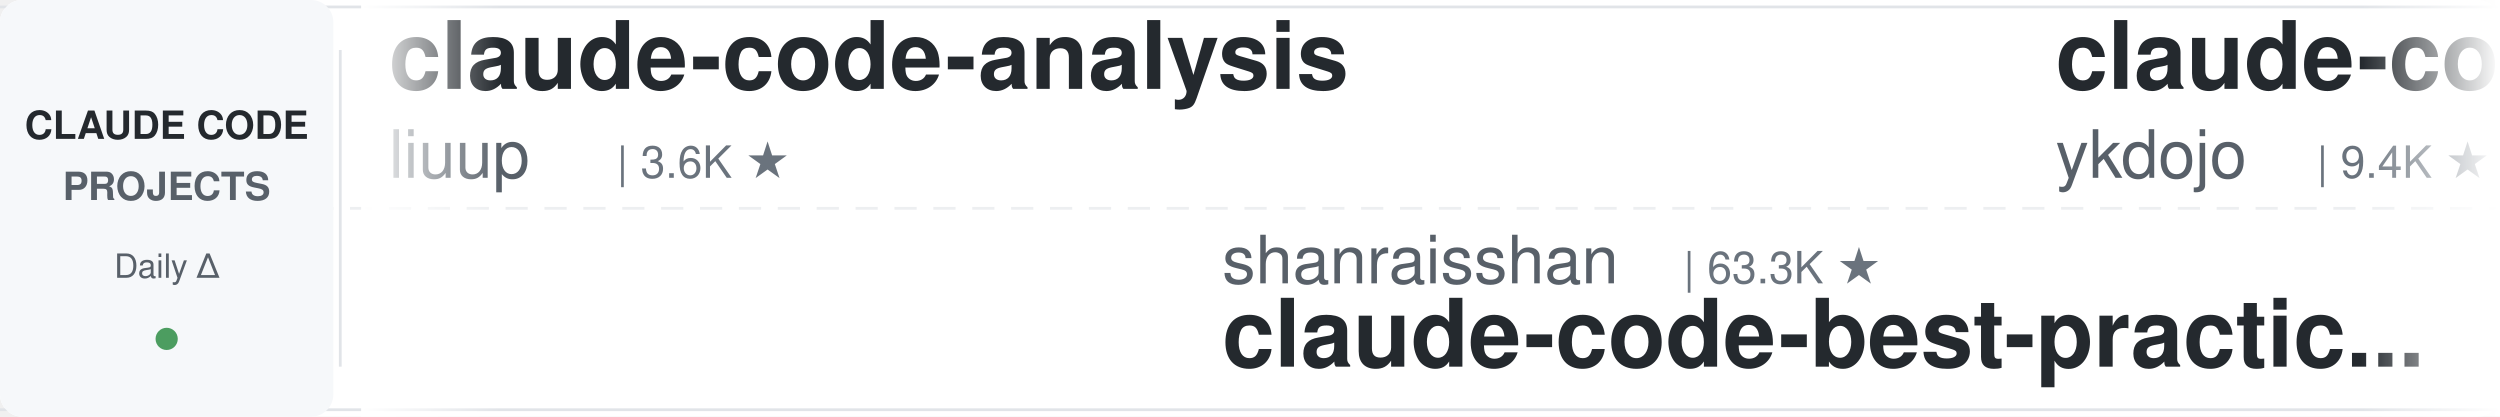
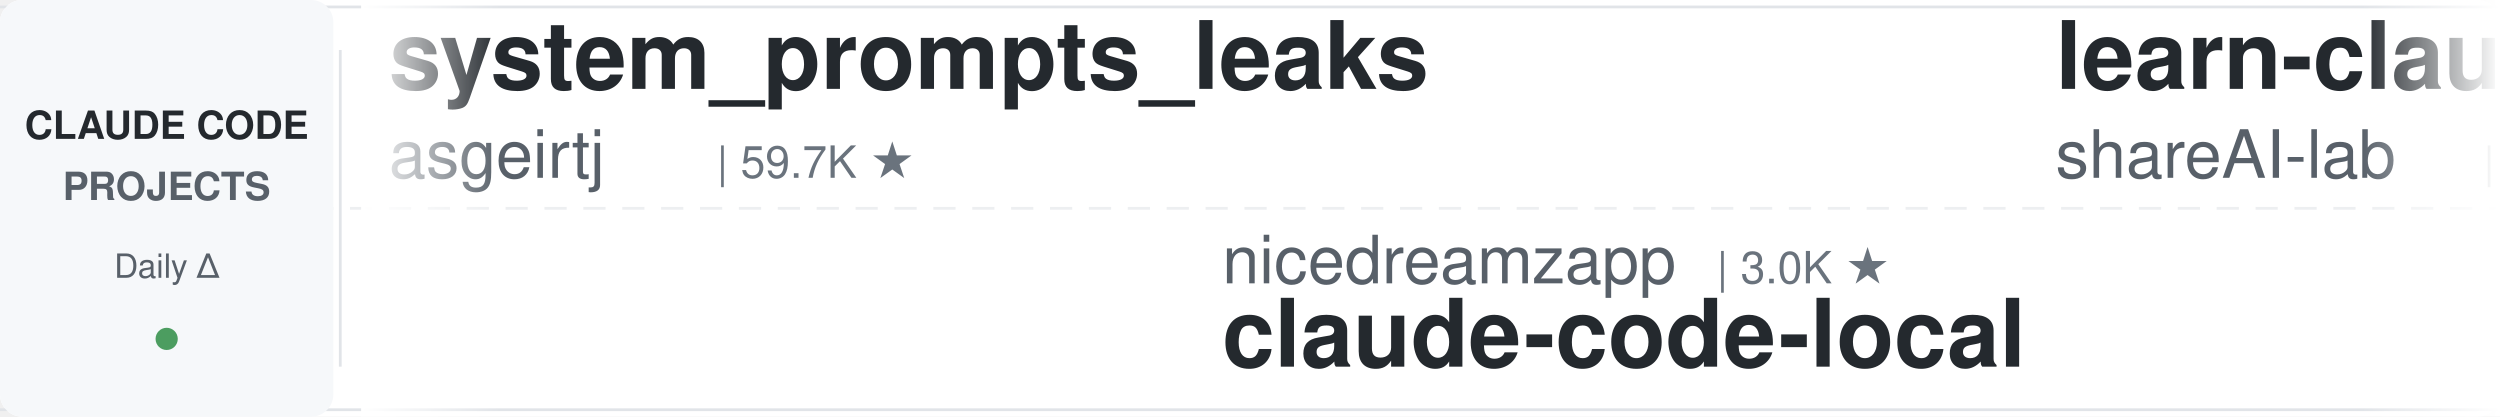
<svg xmlns="http://www.w3.org/2000/svg" width="900" height="150">
  <defs>
    <linearGradient id="leftFade" x1="0%" y1="0%" x2="100%" y2="0%">
      <stop offset="0%" style="stop-color:#ffffff;stop-opacity:1" />
      <stop offset="100%" style="stop-color:#ffffff;stop-opacity:0" />
    </linearGradient>
    <linearGradient id="rightFade" x1="0%" y1="0%" x2="100%" y2="0%">
      <stop offset="0%" style="stop-color:#ffffff;stop-opacity:0" />
      <stop offset="100%" style="stop-color:#ffffff;stop-opacity:1" />
    </linearGradient>
  </defs>
  <rect width="900" height="150" fill="#ffffff" rx="8" />
  <rect x="0" y="2" width="900" height="1" fill="#e1e4e8" />
  <rect x="0" y="147" width="900" height="1" fill="#e1e4e8" />
  <line x1="0" y1="75" x2="900" y2="75" stroke="#e1e4e8" stroke-width="1" stroke-dasharray="8 6" opacity="0.6" />
  <rect x="0" y="0" width="120" height="150" fill="#f6f8fa" rx="8" />
  <text x="60" y="50" font-family="-apple-system, BlinkMacSystemFont, 'Segoe UI', Helvetica, Arial, sans-serif" font-size="14" font-weight="600" fill="#24292e" text-anchor="middle">CLAUDE CODE</text>
  <text x="60" y="72" font-family="-apple-system, BlinkMacSystemFont, 'Segoe UI', Helvetica, Arial, sans-serif" font-size="14" font-weight="600" fill="#586069" text-anchor="middle">PROJECTS</text>
  <text x="60" y="100" font-family="-apple-system, BlinkMacSystemFont, 'Segoe UI', Helvetica, Arial, sans-serif" font-size="12" font-weight="500" fill="#586069" text-anchor="middle">Daily Δ</text>
  <circle cx="60" cy="122" r="4" fill="#22863a" opacity="0.8" />
  <rect x="122" y="18" width="1" height="114" fill="#e1e4e8" />
  <clipPath id="tickerClip">
    <rect x="130" y="0" width="770" height="150" />
  </clipPath>
  <g clip-path="url(#tickerClip)">
    <g id="tickerItems">
      <animateTransform attributeName="transform" attributeType="XML" type="translate" from="0 0" to="-3000 0" dur="54s" repeatCount="indefinite" />
      <g transform="translate(0, 0)">
-         <text x="140" y="32" font-family="-apple-system, BlinkMacSystemFont, 'Segoe UI', Helvetica, Arial, sans-serif" font-size="34" font-weight="600" fill="#24292e">claude-code-analysis</text>
-         <text x="140" y="64" font-family="-apple-system, BlinkMacSystemFont, 'Segoe UI', Helvetica, Arial, sans-serif" font-size="24" font-weight="400" fill="#586069">liuup</text>
-         <text x="222" y="64" font-family="-apple-system, BlinkMacSystemFont, 'Segoe UI', Helvetica, Arial, sans-serif" font-size="16" font-weight="500" fill="#6a737d">| 3.6K ★</text>
+         <text x="140" y="32" font-family="-apple-system, BlinkMacSystemFont, 'Segoe UI', Helvetica, Arial, sans-serif" font-size="34" font-weight="600" fill="#24292e">system_prompts_leaks</text>
+         <text x="140" y="64" font-family="-apple-system, BlinkMacSystemFont, 'Segoe UI', Helvetica, Arial, sans-serif" font-size="24" font-weight="400" fill="#586069">asgeirtj</text>
+         <text x="258" y="64" font-family="-apple-system, BlinkMacSystemFont, 'Segoe UI', Helvetica, Arial, sans-serif" font-size="16" font-weight="500" fill="#6a737d">| 59.7K ★</text>
      </g>
      <g transform="translate(300, 0)">
-         <text x="140" y="102" font-family="-apple-system, BlinkMacSystemFont, 'Segoe UI', Helvetica, Arial, sans-serif" font-size="24" font-weight="400" fill="#586069">shanraisshan</text>
-         <text x="306" y="102" font-family="-apple-system, BlinkMacSystemFont, 'Segoe UI', Helvetica, Arial, sans-serif" font-size="16" font-weight="500" fill="#6a737d">| 63.3K ★</text>
-         <text x="140" y="132" font-family="-apple-system, BlinkMacSystemFont, 'Segoe UI', Helvetica, Arial, sans-serif" font-size="34" font-weight="600" fill="#24292e">claude-code-best-practic...</text>
+         <text x="140" y="102" font-family="-apple-system, BlinkMacSystemFont, 'Segoe UI', Helvetica, Arial, sans-serif" font-size="24" font-weight="400" fill="#586069">nicedreamzapp</text>
+         <text x="318" y="102" font-family="-apple-system, BlinkMacSystemFont, 'Segoe UI', Helvetica, Arial, sans-serif" font-size="16" font-weight="500" fill="#6a737d">| 3.0K ★</text>
+         <text x="140" y="132" font-family="-apple-system, BlinkMacSystemFont, 'Segoe UI', Helvetica, Arial, sans-serif" font-size="34" font-weight="600" fill="#24292e">claude-code-local</text>
      </g>
      <g transform="translate(600, 0)">
+         <text x="140" y="32" font-family="-apple-system, BlinkMacSystemFont, 'Segoe UI', Helvetica, Arial, sans-serif" font-size="34" font-weight="600" fill="#24292e">learn-claude-code</text>
+         <text x="140" y="64" font-family="-apple-system, BlinkMacSystemFont, 'Segoe UI', Helvetica, Arial, sans-serif" font-size="24" font-weight="400" fill="#586069">shareAI-lab</text>
+         <text x="294" y="64" font-family="-apple-system, BlinkMacSystemFont, 'Segoe UI', Helvetica, Arial, sans-serif" font-size="16" font-weight="500" fill="#6a737d">| 71.9K ★</text>
+       </g>
+       <g transform="translate(900, 0)">
+         <text x="140" y="102" font-family="-apple-system, BlinkMacSystemFont, 'Segoe UI', Helvetica, Arial, sans-serif" font-size="24" font-weight="400" fill="#586069">ChrisWiles</text>
+         <text x="282" y="102" font-family="-apple-system, BlinkMacSystemFont, 'Segoe UI', Helvetica, Arial, sans-serif" font-size="16" font-weight="500" fill="#6a737d">| 6.0K ★</text>
+         <text x="140" y="132" font-family="-apple-system, BlinkMacSystemFont, 'Segoe UI', Helvetica, Arial, sans-serif" font-size="34" font-weight="600" fill="#24292e">claude-code-showcase</text>
+       </g>
+       <g transform="translate(1200, 0)">
        <text x="140" y="32" font-family="-apple-system, BlinkMacSystemFont, 'Segoe UI', Helvetica, Arial, sans-serif" font-size="34" font-weight="600" fill="#24292e">claude-code-tips</text>
        <text x="140" y="64" font-family="-apple-system, BlinkMacSystemFont, 'Segoe UI', Helvetica, Arial, sans-serif" font-size="24" font-weight="400" fill="#586069">ykdojo</text>
        <text x="234" y="64" font-family="-apple-system, BlinkMacSystemFont, 'Segoe UI', Helvetica, Arial, sans-serif" font-size="16" font-weight="500" fill="#6a737d">| 9.4K ★</text>
      </g>
-       <g transform="translate(900, 0)">
-         <text x="140" y="102" font-family="-apple-system, BlinkMacSystemFont, 'Segoe UI', Helvetica, Arial, sans-serif" font-size="24" font-weight="400" fill="#586069">pedrohcgs</text>
-         <text x="270" y="102" font-family="-apple-system, BlinkMacSystemFont, 'Segoe UI', Helvetica, Arial, sans-serif" font-size="16" font-weight="500" fill="#6a737d">| 1.4K ★</text>
-         <text x="140" y="132" font-family="-apple-system, BlinkMacSystemFont, 'Segoe UI', Helvetica, Arial, sans-serif" font-size="34" font-weight="600" fill="#24292e">claude-code-my-workflow</text>
-       </g>
-       <g transform="translate(1200, 0)">
-         <text x="140" y="32" font-family="-apple-system, BlinkMacSystemFont, 'Segoe UI', Helvetica, Arial, sans-serif" font-size="34" font-weight="600" fill="#24292e">claude-code-router</text>
-         <text x="140" y="64" font-family="-apple-system, BlinkMacSystemFont, 'Segoe UI', Helvetica, Arial, sans-serif" font-size="24" font-weight="400" fill="#586069">musistudio</text>
-         <text x="282" y="64" font-family="-apple-system, BlinkMacSystemFont, 'Segoe UI', Helvetica, Arial, sans-serif" font-size="16" font-weight="500" fill="#6a737d">| 36.1K ★</text>
-       </g>
      <g transform="translate(1500, 0)">
-         <text x="140" y="102" font-family="-apple-system, BlinkMacSystemFont, 'Segoe UI', Helvetica, Arial, sans-serif" font-size="24" font-weight="400" fill="#586069">fuergaosi233</text>
-         <text x="306" y="102" font-family="-apple-system, BlinkMacSystemFont, 'Segoe UI', Helvetica, Arial, sans-serif" font-size="16" font-weight="500" fill="#6a737d">| 2.8K ★</text>
-         <text x="140" y="132" font-family="-apple-system, BlinkMacSystemFont, 'Segoe UI', Helvetica, Arial, sans-serif" font-size="34" font-weight="600" fill="#24292e">claude-code-proxy</text>
+         <text x="140" y="102" font-family="-apple-system, BlinkMacSystemFont, 'Segoe UI', Helvetica, Arial, sans-serif" font-size="24" font-weight="400" fill="#586069">jqueryscript</text>
+         <text x="306" y="102" font-family="-apple-system, BlinkMacSystemFont, 'Segoe UI', Helvetica, Arial, sans-serif" font-size="16" font-weight="500" fill="#6a737d">| 473 ★</text>
+         <text x="140" y="132" font-family="-apple-system, BlinkMacSystemFont, 'Segoe UI', Helvetica, Arial, sans-serif" font-size="34" font-weight="600" fill="#24292e">awesome-claude-code</text>
      </g>
      <g transform="translate(1800, 0)">
-         <text x="140" y="32" font-family="-apple-system, BlinkMacSystemFont, 'Segoe UI', Helvetica, Arial, sans-serif" font-size="34" font-weight="600" fill="#24292e">claude-code-templates</text>
-         <text x="140" y="64" font-family="-apple-system, BlinkMacSystemFont, 'Segoe UI', Helvetica, Arial, sans-serif" font-size="24" font-weight="400" fill="#586069">davila7</text>
-         <text x="246" y="64" font-family="-apple-system, BlinkMacSystemFont, 'Segoe UI', Helvetica, Arial, sans-serif" font-size="16" font-weight="500" fill="#6a737d">| 29.8K ★</text>
+         <text x="140" y="32" font-family="-apple-system, BlinkMacSystemFont, 'Segoe UI', Helvetica, Arial, sans-serif" font-size="34" font-weight="600" fill="#24292e">skills</text>
+         <text x="140" y="64" font-family="-apple-system, BlinkMacSystemFont, 'Segoe UI', Helvetica, Arial, sans-serif" font-size="24" font-weight="400" fill="#586069">anthropics</text>
+         <text x="282" y="64" font-family="-apple-system, BlinkMacSystemFont, 'Segoe UI', Helvetica, Arial, sans-serif" font-size="16" font-weight="500" fill="#6a737d">| 163.4K ★</text>
      </g>
      <g transform="translate(2100, 0)">
-         <text x="140" y="102" font-family="-apple-system, BlinkMacSystemFont, 'Segoe UI', Helvetica, Arial, sans-serif" font-size="24" font-weight="400" fill="#586069">huangjia2019</text>
-         <text x="306" y="102" font-family="-apple-system, BlinkMacSystemFont, 'Segoe UI', Helvetica, Arial, sans-serif" font-size="16" font-weight="500" fill="#6a737d">| 1.0K ★</text>
-         <text x="140" y="132" font-family="-apple-system, BlinkMacSystemFont, 'Segoe UI', Helvetica, Arial, sans-serif" font-size="34" font-weight="600" fill="#24292e">claude-code-engineering</text>
+         <text x="140" y="102" font-family="-apple-system, BlinkMacSystemFont, 'Segoe UI', Helvetica, Arial, sans-serif" font-size="24" font-weight="400" fill="#586069">multica-ai</text>
+         <text x="282" y="102" font-family="-apple-system, BlinkMacSystemFont, 'Segoe UI', Helvetica, Arial, sans-serif" font-size="16" font-weight="500" fill="#6a737d">| 195.4K ★</text>
+         <text x="140" y="132" font-family="-apple-system, BlinkMacSystemFont, 'Segoe UI', Helvetica, Arial, sans-serif" font-size="34" font-weight="600" fill="#24292e">andrej-karpathy-skills</text>
      </g>
      <g transform="translate(2400, 0)">
-         <text x="140" y="32" font-family="-apple-system, BlinkMacSystemFont, 'Segoe UI', Helvetica, Arial, sans-serif" font-size="34" font-weight="600" fill="#24292e">claude-code-source-build</text>
-         <text x="140" y="64" font-family="-apple-system, BlinkMacSystemFont, 'Segoe UI', Helvetica, Arial, sans-serif" font-size="24" font-weight="400" fill="#586069">andrew-kramer-inno</text>
-         <text x="378" y="64" font-family="-apple-system, BlinkMacSystemFont, 'Segoe UI', Helvetica, Arial, sans-serif" font-size="16" font-weight="500" fill="#6a737d">| 594 ★</text>
+         <text x="140" y="32" font-family="-apple-system, BlinkMacSystemFont, 'Segoe UI', Helvetica, Arial, sans-serif" font-size="34" font-weight="600" fill="#24292e">claude-code-engineering</text>
+         <text x="140" y="64" font-family="-apple-system, BlinkMacSystemFont, 'Segoe UI', Helvetica, Arial, sans-serif" font-size="24" font-weight="400" fill="#586069">huangjia2019</text>
+         <text x="306" y="64" font-family="-apple-system, BlinkMacSystemFont, 'Segoe UI', Helvetica, Arial, sans-serif" font-size="16" font-weight="500" fill="#6a737d">| 1.0K ★</text>
      </g>
      <g transform="translate(2700, 0)">
-         <text x="140" y="102" font-family="-apple-system, BlinkMacSystemFont, 'Segoe UI', Helvetica, Arial, sans-serif" font-size="24" font-weight="400" fill="#586069">luyao618</text>
-         <text x="258" y="102" font-family="-apple-system, BlinkMacSystemFont, 'Segoe UI', Helvetica, Arial, sans-serif" font-size="16" font-weight="500" fill="#6a737d">| 1.6K ★</text>
-         <text x="140" y="132" font-family="-apple-system, BlinkMacSystemFont, 'Segoe UI', Helvetica, Arial, sans-serif" font-size="34" font-weight="600" fill="#24292e">Claude-Code-Source-Study</text>
+         <text x="140" y="102" font-family="-apple-system, BlinkMacSystemFont, 'Segoe UI', Helvetica, Arial, sans-serif" font-size="24" font-weight="400" fill="#586069">VoltAgent</text>
+         <text x="270" y="102" font-family="-apple-system, BlinkMacSystemFont, 'Segoe UI', Helvetica, Arial, sans-serif" font-size="16" font-weight="500" fill="#6a737d">| 23.6K ★</text>
+         <text x="140" y="132" font-family="-apple-system, BlinkMacSystemFont, 'Segoe UI', Helvetica, Arial, sans-serif" font-size="34" font-weight="600" fill="#24292e">awesome-claude-code-suba...</text>
      </g>
      <g transform="translate(3000, 0)">
-         <text x="140" y="32" font-family="-apple-system, BlinkMacSystemFont, 'Segoe UI', Helvetica, Arial, sans-serif" font-size="34" font-weight="600" fill="#24292e">claude-code-analysis</text>
-         <text x="140" y="64" font-family="-apple-system, BlinkMacSystemFont, 'Segoe UI', Helvetica, Arial, sans-serif" font-size="24" font-weight="400" fill="#586069">liuup</text>
-         <text x="222" y="64" font-family="-apple-system, BlinkMacSystemFont, 'Segoe UI', Helvetica, Arial, sans-serif" font-size="16" font-weight="500" fill="#6a737d">| 3.6K ★</text>
+         <text x="140" y="32" font-family="-apple-system, BlinkMacSystemFont, 'Segoe UI', Helvetica, Arial, sans-serif" font-size="34" font-weight="600" fill="#24292e">system_prompts_leaks</text>
+         <text x="140" y="64" font-family="-apple-system, BlinkMacSystemFont, 'Segoe UI', Helvetica, Arial, sans-serif" font-size="24" font-weight="400" fill="#586069">asgeirtj</text>
+         <text x="258" y="64" font-family="-apple-system, BlinkMacSystemFont, 'Segoe UI', Helvetica, Arial, sans-serif" font-size="16" font-weight="500" fill="#6a737d">| 59.7K ★</text>
      </g>
      <g transform="translate(3300, 0)">
-         <text x="140" y="102" font-family="-apple-system, BlinkMacSystemFont, 'Segoe UI', Helvetica, Arial, sans-serif" font-size="24" font-weight="400" fill="#586069">shanraisshan</text>
-         <text x="306" y="102" font-family="-apple-system, BlinkMacSystemFont, 'Segoe UI', Helvetica, Arial, sans-serif" font-size="16" font-weight="500" fill="#6a737d">| 63.3K ★</text>
-         <text x="140" y="132" font-family="-apple-system, BlinkMacSystemFont, 'Segoe UI', Helvetica, Arial, sans-serif" font-size="34" font-weight="600" fill="#24292e">claude-code-best-practic...</text>
+         <text x="140" y="102" font-family="-apple-system, BlinkMacSystemFont, 'Segoe UI', Helvetica, Arial, sans-serif" font-size="24" font-weight="400" fill="#586069">nicedreamzapp</text>
+         <text x="318" y="102" font-family="-apple-system, BlinkMacSystemFont, 'Segoe UI', Helvetica, Arial, sans-serif" font-size="16" font-weight="500" fill="#6a737d">| 3.0K ★</text>
+         <text x="140" y="132" font-family="-apple-system, BlinkMacSystemFont, 'Segoe UI', Helvetica, Arial, sans-serif" font-size="34" font-weight="600" fill="#24292e">claude-code-local</text>
      </g>
      <g transform="translate(3600, 0)">
-         <text x="140" y="32" font-family="-apple-system, BlinkMacSystemFont, 'Segoe UI', Helvetica, Arial, sans-serif" font-size="34" font-weight="600" fill="#24292e">claude-code-tips</text>
-         <text x="140" y="64" font-family="-apple-system, BlinkMacSystemFont, 'Segoe UI', Helvetica, Arial, sans-serif" font-size="24" font-weight="400" fill="#586069">ykdojo</text>
-         <text x="234" y="64" font-family="-apple-system, BlinkMacSystemFont, 'Segoe UI', Helvetica, Arial, sans-serif" font-size="16" font-weight="500" fill="#6a737d">| 9.4K ★</text>
+         <text x="140" y="32" font-family="-apple-system, BlinkMacSystemFont, 'Segoe UI', Helvetica, Arial, sans-serif" font-size="34" font-weight="600" fill="#24292e">learn-claude-code</text>
+         <text x="140" y="64" font-family="-apple-system, BlinkMacSystemFont, 'Segoe UI', Helvetica, Arial, sans-serif" font-size="24" font-weight="400" fill="#586069">shareAI-lab</text>
+         <text x="294" y="64" font-family="-apple-system, BlinkMacSystemFont, 'Segoe UI', Helvetica, Arial, sans-serif" font-size="16" font-weight="500" fill="#6a737d">| 71.9K ★</text>
      </g>
      <g transform="translate(3900, 0)">
-         <text x="140" y="102" font-family="-apple-system, BlinkMacSystemFont, 'Segoe UI', Helvetica, Arial, sans-serif" font-size="24" font-weight="400" fill="#586069">pedrohcgs</text>
-         <text x="270" y="102" font-family="-apple-system, BlinkMacSystemFont, 'Segoe UI', Helvetica, Arial, sans-serif" font-size="16" font-weight="500" fill="#6a737d">| 1.4K ★</text>
-         <text x="140" y="132" font-family="-apple-system, BlinkMacSystemFont, 'Segoe UI', Helvetica, Arial, sans-serif" font-size="34" font-weight="600" fill="#24292e">claude-code-my-workflow</text>
+         <text x="140" y="102" font-family="-apple-system, BlinkMacSystemFont, 'Segoe UI', Helvetica, Arial, sans-serif" font-size="24" font-weight="400" fill="#586069">ChrisWiles</text>
+         <text x="282" y="102" font-family="-apple-system, BlinkMacSystemFont, 'Segoe UI', Helvetica, Arial, sans-serif" font-size="16" font-weight="500" fill="#6a737d">| 6.0K ★</text>
+         <text x="140" y="132" font-family="-apple-system, BlinkMacSystemFont, 'Segoe UI', Helvetica, Arial, sans-serif" font-size="34" font-weight="600" fill="#24292e">claude-code-showcase</text>
      </g>
    </g>
  </g>
  <rect x="130" y="0" width="50" height="150" fill="url(#leftFade)" />
  <rect x="850" y="0" width="50" height="150" fill="url(#rightFade)" />
</svg>
